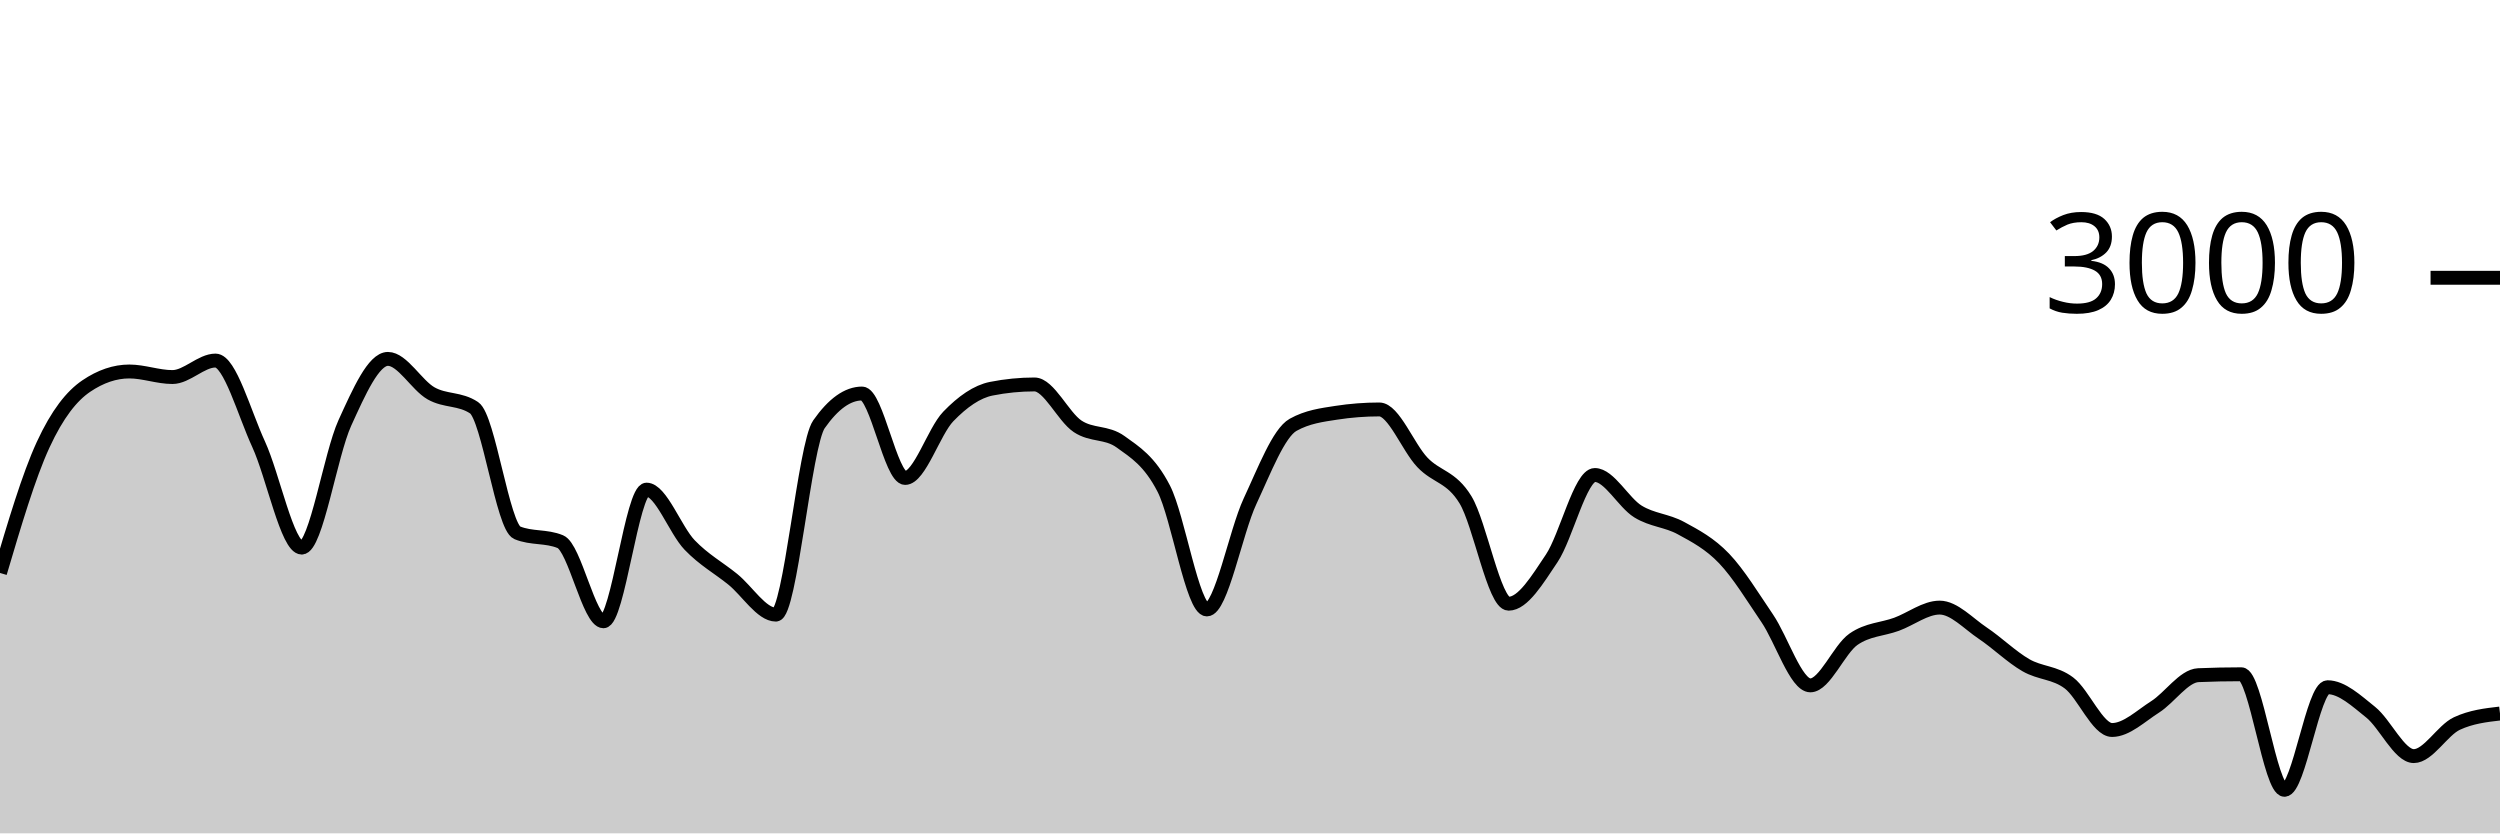
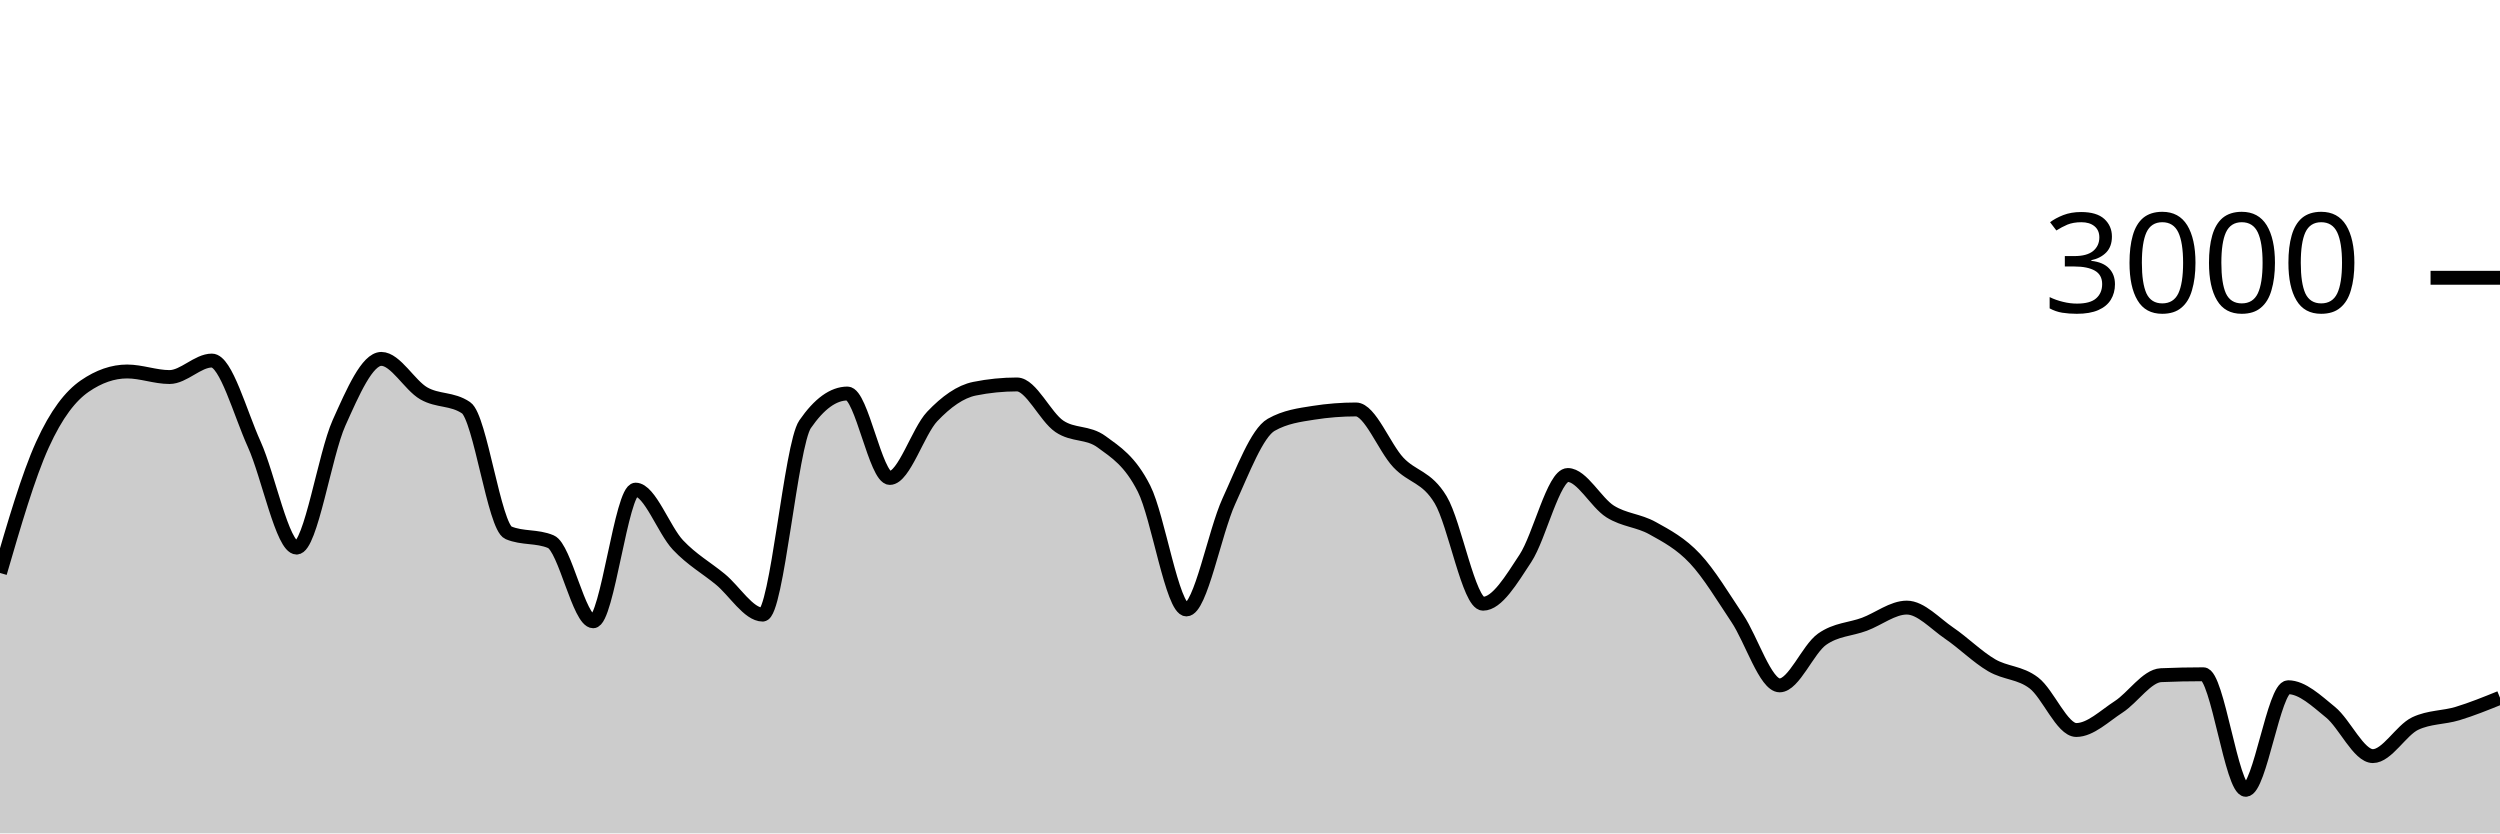
<svg xmlns="http://www.w3.org/2000/svg" viewBox="0 0 180 60">
  <g transform="translate(0,20)">
-     <path class="area" fill="rgba(0, 0, 0, 0.2)" d="M0,21.253C1.034,17.761,2.069,14.269,3.103,12.027C4.138,9.784,5.172,8.502,6.207,7.8C7.241,7.098,8.276,6.747,9.31,6.747C10.345,6.747,11.379,7.147,12.414,7.147C13.448,7.147,14.483,5.96,15.517,5.96C16.552,5.96,17.586,9.742,18.621,11.987C19.655,14.231,20.69,19.427,21.724,19.427C22.759,19.427,23.793,12.718,24.828,10.453C25.862,8.189,26.897,5.84,27.931,5.84C28.966,5.84,30,7.733,31.034,8.32C32.069,8.907,33.103,8.667,34.138,9.36C35.172,10.053,36.207,17.933,37.241,18.36C38.276,18.787,39.31,18.573,40.345,19C41.379,19.427,42.414,24.733,43.448,24.733C44.483,24.733,45.517,15.253,46.552,15.253C47.586,15.253,48.621,18.164,49.655,19.24C50.69,20.316,51.724,20.871,52.759,21.707C53.793,22.542,54.828,24.253,55.862,24.253C56.897,24.253,57.931,12.022,58.966,10.547C60,9.071,61.034,8.333,62.069,8.333C63.103,8.333,64.138,14.413,65.172,14.413C66.207,14.413,67.241,11.058,68.276,9.987C69.31,8.916,70.345,8.191,71.379,7.987C72.414,7.782,73.448,7.68,74.483,7.68C75.517,7.68,76.552,10.004,77.586,10.693C78.621,11.382,79.655,11.067,80.69,11.813C81.724,12.56,82.759,13.176,83.793,15.187C84.828,17.198,85.862,23.88,86.897,23.88C87.931,23.88,88.966,18.309,90,16.093C91.034,13.878,92.069,11.164,93.103,10.587C94.138,10.009,95.172,9.88,96.207,9.72C97.241,9.56,98.276,9.48,99.31,9.48C100.345,9.48,101.379,12.209,102.414,13.293C103.448,14.378,104.483,14.291,105.517,15.987C106.552,17.682,107.586,23.467,108.621,23.467C109.655,23.467,110.69,21.744,111.724,20.2C112.759,18.656,113.793,14.2,114.828,14.2C115.862,14.2,116.897,16.189,117.931,16.827C118.966,17.464,120,17.462,121.034,18.027C122.069,18.591,123.103,19.131,124.138,20.213C125.172,21.296,126.207,22.998,127.241,24.52C128.276,26.042,129.31,29.347,130.345,29.347C131.379,29.347,132.414,26.747,133.448,26.027C134.483,25.307,135.517,25.327,136.552,24.947C137.586,24.567,138.621,23.747,139.655,23.747C140.69,23.747,141.724,24.896,142.759,25.587C143.793,26.278,144.828,27.296,145.862,27.893C146.897,28.491,147.931,28.396,148.966,29.173C150,29.951,151.034,32.56,152.069,32.56C153.103,32.56,154.138,31.551,155.172,30.893C156.207,30.236,157.241,28.658,158.276,28.613C159.31,28.569,160.345,28.547,161.379,28.547C162.414,28.547,163.448,36.867,164.483,36.867C165.517,36.867,166.552,29.48,167.586,29.48C168.621,29.48,169.655,30.453,170.69,31.28C171.724,32.107,172.759,34.44,173.793,34.44C174.828,34.44,175.862,32.573,176.897,32.093C177.931,31.613,178.966,31.493,180,31.373L180,40C178.966,40,177.931,40,176.897,40C175.862,40,174.828,40,173.793,40C172.759,40,171.724,40,170.69,40C169.655,40,168.621,40,167.586,40C166.552,40,165.517,40,164.483,40C163.448,40,162.414,40,161.379,40C160.345,40,159.31,40,158.276,40C157.241,40,156.207,40,155.172,40C154.138,40,153.103,40,152.069,40C151.034,40,150,40,148.966,40C147.931,40,146.897,40,145.862,40C144.828,40,143.793,40,142.759,40C141.724,40,140.69,40,139.655,40C138.621,40,137.586,40,136.552,40C135.517,40,134.483,40,133.448,40C132.414,40,131.379,40,130.345,40C129.31,40,128.276,40,127.241,40C126.207,40,125.172,40,124.138,40C123.103,40,122.069,40,121.034,40C120,40,118.966,40,117.931,40C116.897,40,115.862,40,114.828,40C113.793,40,112.759,40,111.724,40C110.69,40,109.655,40,108.621,40C107.586,40,106.552,40,105.517,40C104.483,40,103.448,40,102.414,40C101.379,40,100.345,40,99.31,40C98.276,40,97.241,40,96.207,40C95.172,40,94.138,40,93.103,40C92.069,40,91.034,40,90,40C88.966,40,87.931,40,86.897,40C85.862,40,84.828,40,83.793,40C82.759,40,81.724,40,80.69,40C79.655,40,78.621,40,77.586,40C76.552,40,75.517,40,74.483,40C73.448,40,72.414,40,71.379,40C70.345,40,69.31,40,68.276,40C67.241,40,66.207,40,65.172,40C64.138,40,63.103,40,62.069,40C61.034,40,60,40,58.966,40C57.931,40,56.897,40,55.862,40C54.828,40,53.793,40,52.759,40C51.724,40,50.69,40,49.655,40C48.621,40,47.586,40,46.552,40C45.517,40,44.483,40,43.448,40C42.414,40,41.379,40,40.345,40C39.31,40,38.276,40,37.241,40C36.207,40,35.172,40,34.138,40C33.103,40,32.069,40,31.034,40C30,40,28.966,40,27.931,40C26.897,40,25.862,40,24.828,40C23.793,40,22.759,40,21.724,40C20.69,40,19.655,40,18.621,40C17.586,40,16.552,40,15.517,40C14.483,40,13.448,40,12.414,40C11.379,40,10.345,40,9.31,40C8.276,40,7.241,40,6.207,40C5.172,40,4.138,40,3.103,40C2.069,40,1.034,40,0,40Z" />
-     <path class="line" stroke="black" fill="none" d="M0,21.253C1.034,17.761,2.069,14.269,3.103,12.027C4.138,9.784,5.172,8.502,6.207,7.8C7.241,7.098,8.276,6.747,9.31,6.747C10.345,6.747,11.379,7.147,12.414,7.147C13.448,7.147,14.483,5.96,15.517,5.96C16.552,5.96,17.586,9.742,18.621,11.987C19.655,14.231,20.69,19.427,21.724,19.427C22.759,19.427,23.793,12.718,24.828,10.453C25.862,8.189,26.897,5.84,27.931,5.84C28.966,5.84,30,7.733,31.034,8.32C32.069,8.907,33.103,8.667,34.138,9.36C35.172,10.053,36.207,17.933,37.241,18.36C38.276,18.787,39.31,18.573,40.345,19C41.379,19.427,42.414,24.733,43.448,24.733C44.483,24.733,45.517,15.253,46.552,15.253C47.586,15.253,48.621,18.164,49.655,19.24C50.69,20.316,51.724,20.871,52.759,21.707C53.793,22.542,54.828,24.253,55.862,24.253C56.897,24.253,57.931,12.022,58.966,10.547C60,9.071,61.034,8.333,62.069,8.333C63.103,8.333,64.138,14.413,65.172,14.413C66.207,14.413,67.241,11.058,68.276,9.987C69.31,8.916,70.345,8.191,71.379,7.987C72.414,7.782,73.448,7.68,74.483,7.68C75.517,7.68,76.552,10.004,77.586,10.693C78.621,11.382,79.655,11.067,80.69,11.813C81.724,12.56,82.759,13.176,83.793,15.187C84.828,17.198,85.862,23.88,86.897,23.88C87.931,23.88,88.966,18.309,90,16.093C91.034,13.878,92.069,11.164,93.103,10.587C94.138,10.009,95.172,9.88,96.207,9.72C97.241,9.56,98.276,9.48,99.31,9.48C100.345,9.48,101.379,12.209,102.414,13.293C103.448,14.378,104.483,14.291,105.517,15.987C106.552,17.682,107.586,23.467,108.621,23.467C109.655,23.467,110.69,21.744,111.724,20.2C112.759,18.656,113.793,14.2,114.828,14.2C115.862,14.2,116.897,16.189,117.931,16.827C118.966,17.464,120,17.462,121.034,18.027C122.069,18.591,123.103,19.131,124.138,20.213C125.172,21.296,126.207,22.998,127.241,24.52C128.276,26.042,129.31,29.347,130.345,29.347C131.379,29.347,132.414,26.747,133.448,26.027C134.483,25.307,135.517,25.327,136.552,24.947C137.586,24.567,138.621,23.747,139.655,23.747C140.69,23.747,141.724,24.896,142.759,25.587C143.793,26.278,144.828,27.296,145.862,27.893C146.897,28.491,147.931,28.396,148.966,29.173C150,29.951,151.034,32.56,152.069,32.56C153.103,32.56,154.138,31.551,155.172,30.893C156.207,30.236,157.241,28.658,158.276,28.613C159.31,28.569,160.345,28.547,161.379,28.547C162.414,28.547,163.448,36.867,164.483,36.867C165.517,36.867,166.552,29.48,167.586,29.48C168.621,29.48,169.655,30.453,170.69,31.28C171.724,32.107,172.759,34.44,173.793,34.44C174.828,34.44,175.862,32.573,176.897,32.093C177.931,31.613,178.966,31.493,180,31.373" />
+     <path class="area" fill="rgba(0, 0, 0, 0.2)" d="M0,21.253C1.017,17.761,2.034,14.269,3.051,12.027C4.068,9.784,5.085,8.502,6.102,7.8C7.119,7.098,8.136,6.747,9.153,6.747C10.169,6.747,11.186,7.147,12.203,7.147C13.22,7.147,14.237,5.96,15.254,5.96C16.271,5.96,17.288,9.742,18.305,11.987C19.322,14.231,20.339,19.427,21.356,19.427C22.373,19.427,23.39,12.718,24.407,10.453C25.424,8.189,26.441,5.84,27.458,5.84C28.475,5.84,29.492,7.733,30.508,8.32C31.525,8.907,32.542,8.667,33.559,9.36C34.576,10.053,35.593,17.933,36.61,18.36C37.627,18.787,38.644,18.573,39.661,19C40.678,19.427,41.695,24.733,42.712,24.733C43.729,24.733,44.746,15.253,45.763,15.253C46.78,15.253,47.797,18.164,48.814,19.24C49.831,20.316,50.847,20.871,51.864,21.707C52.881,22.542,53.898,24.253,54.915,24.253C55.932,24.253,56.949,12.022,57.966,10.547C58.983,9.071,60,8.333,61.017,8.333C62.034,8.333,63.051,14.413,64.068,14.413C65.085,14.413,66.102,11.058,67.119,9.987C68.136,8.916,69.153,8.191,70.169,7.987C71.186,7.782,72.203,7.68,73.22,7.68C74.237,7.68,75.254,10.004,76.271,10.693C77.288,11.382,78.305,11.067,79.322,11.813C80.339,12.56,81.356,13.176,82.373,15.187C83.39,17.198,84.407,23.88,85.424,23.88C86.441,23.88,87.458,18.309,88.475,16.093C89.492,13.878,90.508,11.164,91.525,10.587C92.542,10.009,93.559,9.88,94.576,9.72C95.593,9.56,96.61,9.48,97.627,9.48C98.644,9.48,99.661,12.209,100.678,13.293C101.695,14.378,102.712,14.291,103.729,15.987C104.746,17.682,105.763,23.467,106.78,23.467C107.797,23.467,108.814,21.744,109.831,20.2C110.847,18.656,111.864,14.2,112.881,14.2C113.898,14.2,114.915,16.189,115.932,16.827C116.949,17.464,117.966,17.462,118.983,18.027C120,18.591,121.017,19.131,122.034,20.213C123.051,21.296,124.068,22.998,125.085,24.52C126.102,26.042,127.119,29.347,128.136,29.347C129.153,29.347,130.169,26.747,131.186,26.027C132.203,25.307,133.22,25.327,134.237,24.947C135.254,24.567,136.271,23.747,137.288,23.747C138.305,23.747,139.322,24.896,140.339,25.587C141.356,26.278,142.373,27.296,143.39,27.893C144.407,28.491,145.424,28.396,146.441,29.173C147.458,29.951,148.475,32.56,149.492,32.56C150.508,32.56,151.525,31.551,152.542,30.893C153.559,30.236,154.576,28.658,155.593,28.613C156.61,28.569,157.627,28.547,158.644,28.547C159.661,28.547,160.678,36.867,161.695,36.867C162.712,36.867,163.729,29.48,164.746,29.48C165.763,29.48,166.78,30.453,167.797,31.28C168.814,32.107,169.831,34.44,170.847,34.44C171.864,34.44,172.881,32.573,173.898,32.093C174.915,31.613,175.932,31.682,176.949,31.373C177.966,31.064,178.983,30.652,180,30.24L180,40C178.983,40,177.966,40,176.949,40C175.932,40,174.915,40,173.898,40C172.881,40,171.864,40,170.847,40C169.831,40,168.814,40,167.797,40C166.78,40,165.763,40,164.746,40C163.729,40,162.712,40,161.695,40C160.678,40,159.661,40,158.644,40C157.627,40,156.61,40,155.593,40C154.576,40,153.559,40,152.542,40C151.525,40,150.508,40,149.492,40C148.475,40,147.458,40,146.441,40C145.424,40,144.407,40,143.39,40C142.373,40,141.356,40,140.339,40C139.322,40,138.305,40,137.288,40C136.271,40,135.254,40,134.237,40C133.22,40,132.203,40,131.186,40C130.169,40,129.153,40,128.136,40C127.119,40,126.102,40,125.085,40C124.068,40,123.051,40,122.034,40C121.017,40,120,40,118.983,40C117.966,40,116.949,40,115.932,40C114.915,40,113.898,40,112.881,40C111.864,40,110.847,40,109.831,40C108.814,40,107.797,40,106.78,40C105.763,40,104.746,40,103.729,40C102.712,40,101.695,40,100.678,40C99.661,40,98.644,40,97.627,40C96.61,40,95.593,40,94.576,40C93.559,40,92.542,40,91.525,40C90.508,40,89.492,40,88.475,40C87.458,40,86.441,40,85.424,40C84.407,40,83.39,40,82.373,40C81.356,40,80.339,40,79.322,40C78.305,40,77.288,40,76.271,40C75.254,40,74.237,40,73.22,40C72.203,40,71.186,40,70.169,40C69.153,40,68.136,40,67.119,40C66.102,40,65.085,40,64.068,40C63.051,40,62.034,40,61.017,40C60,40,58.983,40,57.966,40C56.949,40,55.932,40,54.915,40C53.898,40,52.881,40,51.864,40C50.847,40,49.831,40,48.814,40C47.797,40,46.78,40,45.763,40C44.746,40,43.729,40,42.712,40C41.695,40,40.678,40,39.661,40C38.644,40,37.627,40,36.61,40C35.593,40,34.576,40,33.559,40C32.542,40,31.525,40,30.508,40C29.492,40,28.475,40,27.458,40C26.441,40,25.424,40,24.407,40C23.39,40,22.373,40,21.356,40C20.339,40,19.322,40,18.305,40C17.288,40,16.271,40,15.254,40C14.237,40,13.22,40,12.203,40C11.186,40,10.169,40,9.153,40C8.136,40,7.119,40,6.102,40C5.085,40,4.068,40,3.051,40C2.034,40,1.017,40,0,40Z" />
+     <path class="line" stroke="black" fill="none" d="M0,21.253C1.017,17.761,2.034,14.269,3.051,12.027C4.068,9.784,5.085,8.502,6.102,7.8C7.119,7.098,8.136,6.747,9.153,6.747C10.169,6.747,11.186,7.147,12.203,7.147C13.22,7.147,14.237,5.96,15.254,5.96C16.271,5.96,17.288,9.742,18.305,11.987C19.322,14.231,20.339,19.427,21.356,19.427C22.373,19.427,23.39,12.718,24.407,10.453C25.424,8.189,26.441,5.84,27.458,5.84C28.475,5.84,29.492,7.733,30.508,8.32C31.525,8.907,32.542,8.667,33.559,9.36C34.576,10.053,35.593,17.933,36.61,18.36C37.627,18.787,38.644,18.573,39.661,19C40.678,19.427,41.695,24.733,42.712,24.733C43.729,24.733,44.746,15.253,45.763,15.253C46.78,15.253,47.797,18.164,48.814,19.24C49.831,20.316,50.847,20.871,51.864,21.707C52.881,22.542,53.898,24.253,54.915,24.253C55.932,24.253,56.949,12.022,57.966,10.547C58.983,9.071,60,8.333,61.017,8.333C62.034,8.333,63.051,14.413,64.068,14.413C65.085,14.413,66.102,11.058,67.119,9.987C68.136,8.916,69.153,8.191,70.169,7.987C71.186,7.782,72.203,7.68,73.22,7.68C74.237,7.68,75.254,10.004,76.271,10.693C77.288,11.382,78.305,11.067,79.322,11.813C80.339,12.56,81.356,13.176,82.373,15.187C83.39,17.198,84.407,23.88,85.424,23.88C86.441,23.88,87.458,18.309,88.475,16.093C89.492,13.878,90.508,11.164,91.525,10.587C92.542,10.009,93.559,9.88,94.576,9.72C95.593,9.56,96.61,9.48,97.627,9.48C98.644,9.48,99.661,12.209,100.678,13.293C101.695,14.378,102.712,14.291,103.729,15.987C104.746,17.682,105.763,23.467,106.78,23.467C107.797,23.467,108.814,21.744,109.831,20.2C110.847,18.656,111.864,14.2,112.881,14.2C113.898,14.2,114.915,16.189,115.932,16.827C116.949,17.464,117.966,17.462,118.983,18.027C120,18.591,121.017,19.131,122.034,20.213C123.051,21.296,124.068,22.998,125.085,24.52C126.102,26.042,127.119,29.347,128.136,29.347C129.153,29.347,130.169,26.747,131.186,26.027C132.203,25.307,133.22,25.327,134.237,24.947C135.254,24.567,136.271,23.747,137.288,23.747C138.305,23.747,139.322,24.896,140.339,25.587C141.356,26.278,142.373,27.296,143.39,27.893C144.407,28.491,145.424,28.396,146.441,29.173C147.458,29.951,148.475,32.56,149.492,32.56C150.508,32.56,151.525,31.551,152.542,30.893C153.559,30.236,154.576,28.658,155.593,28.613C156.61,28.569,157.627,28.547,158.644,28.547C159.661,28.547,160.678,36.867,161.695,36.867C162.712,36.867,163.729,29.48,164.746,29.48C165.763,29.48,166.78,30.453,167.797,31.28C168.814,32.107,169.831,34.44,170.847,34.44C171.864,34.44,172.881,32.573,173.898,32.093C174.915,31.613,175.932,31.682,176.949,31.373C177.966,31.064,178.983,30.652,180,30.24" />
    <path class="axis-ceiling" stroke-width="1" stroke="black" fill="none" d="M175,0L180,0" />
    <text class="axis-ceiling-label" font-family="sans-serif" text-anchor="end" font-size="10px" x="170" y="2.5">3000</text>
  </g>
</svg>
